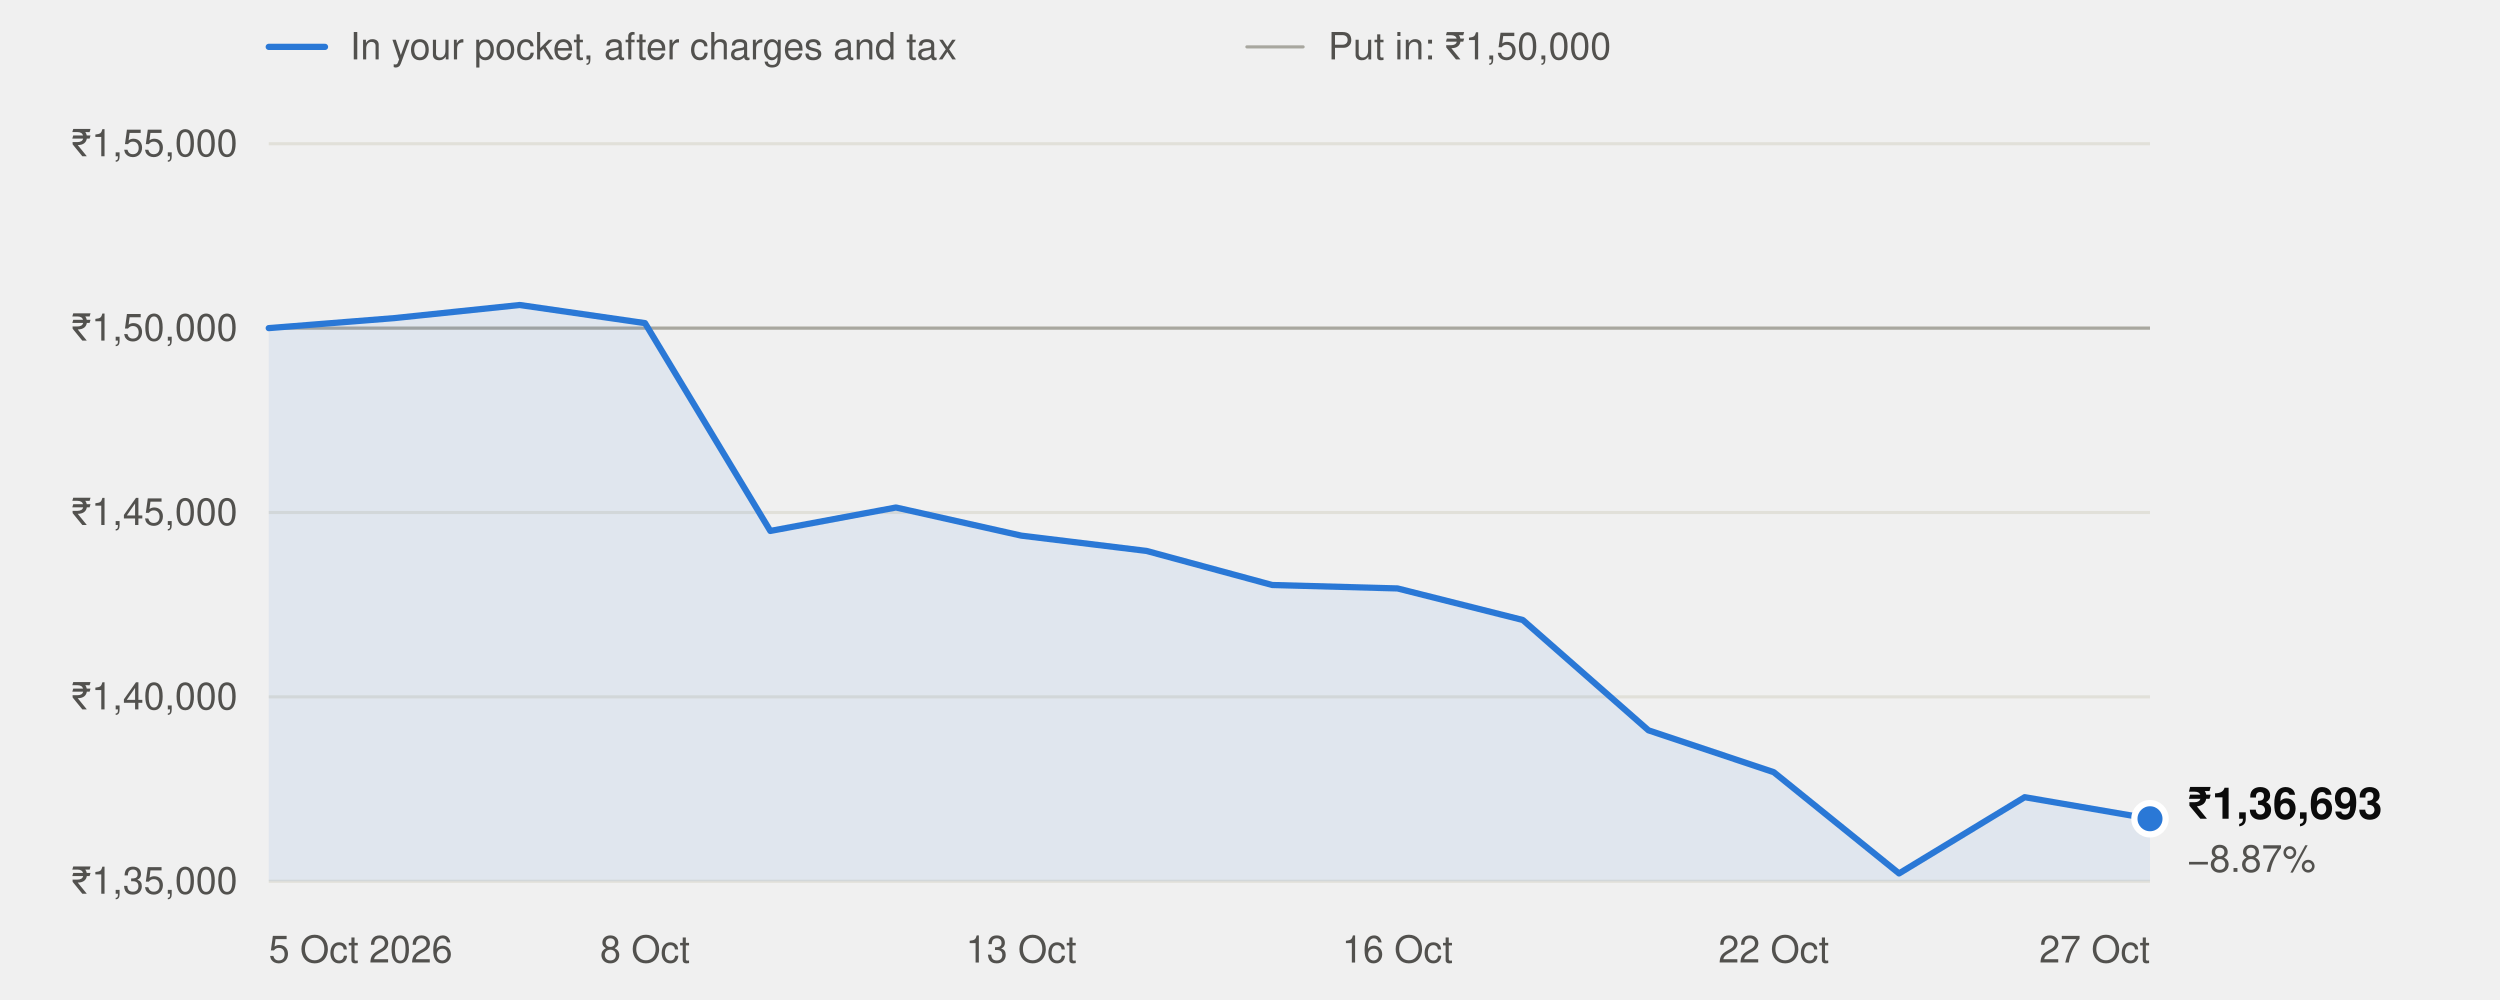
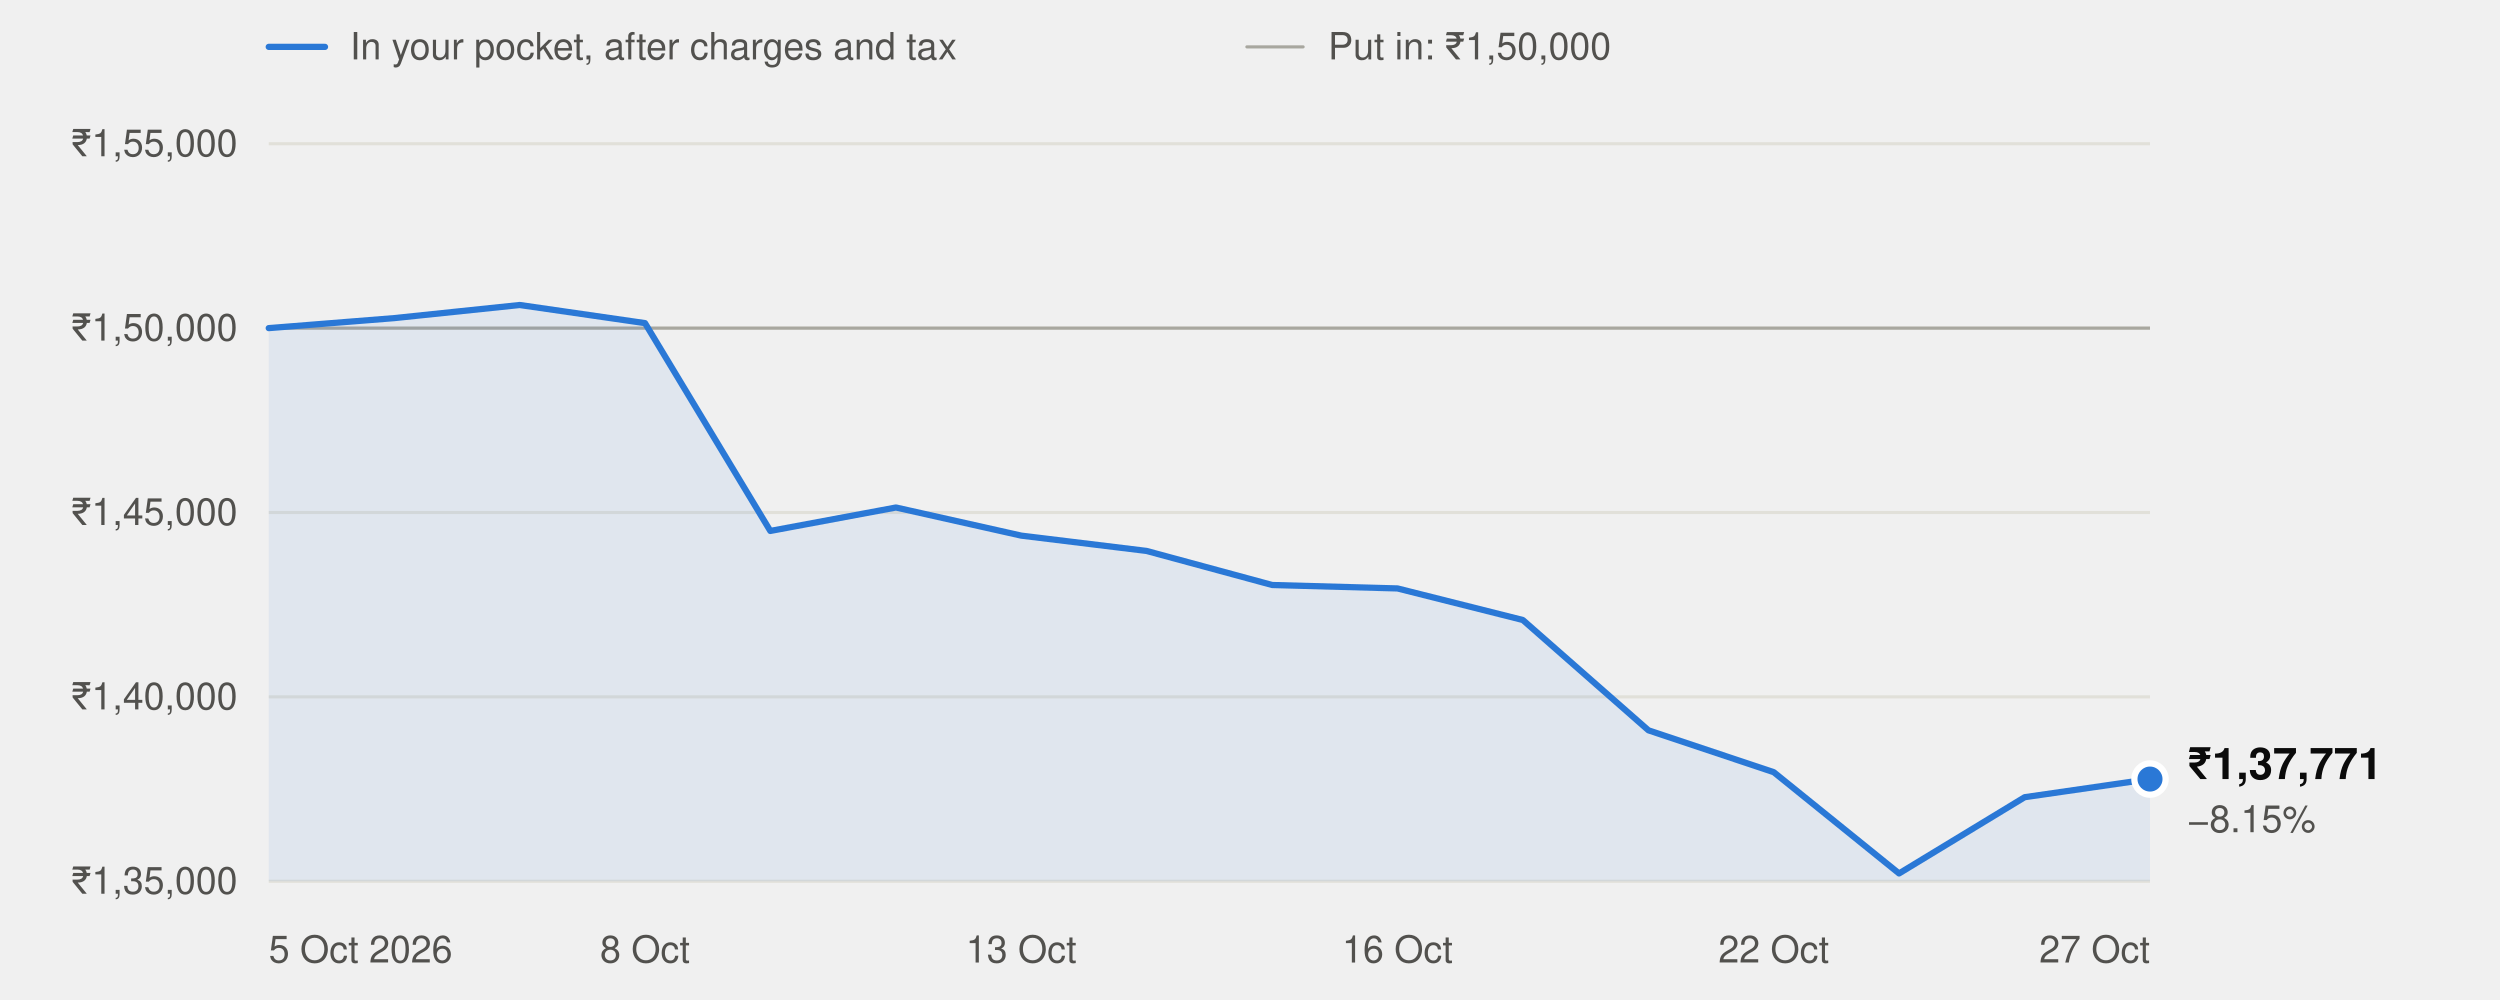
<svg xmlns="http://www.w3.org/2000/svg" width="800" height="320" viewBox="0 0 800 320" role="img" aria-labelledby="t" font-family="system-ui,-apple-system,'Segoe UI',Helvetica,Arial,sans-serif">
  <line x1="86" x2="104" y1="15" y2="15" stroke="#2a78d6" stroke-width="2" stroke-linecap="round" />
  <text x="112" y="19" font-size="12" fill="#52514e">In your pocket, after charges and tax</text>
  <line x1="399" x2="417" y1="15" y2="15" stroke="#a8a79f" stroke-width="1" stroke-linecap="round" />
  <text x="425" y="19" font-size="12" fill="#52514e">Put in: ₹1,50,000</text>
  <line x1="86" x2="688" y1="282.0" y2="282.0" stroke="#e1e0d9" stroke-width="1" />
  <text x="76" y="286.0" text-anchor="end" font-size="12" fill="#52514e" style="font-variant-numeric:tabular-nums">₹1,35,000</text>
  <line x1="86" x2="688" y1="223.0" y2="223.0" stroke="#e1e0d9" stroke-width="1" />
  <text x="76" y="227.0" text-anchor="end" font-size="12" fill="#52514e" style="font-variant-numeric:tabular-nums">₹1,40,000</text>
  <line x1="86" x2="688" y1="164.0" y2="164.0" stroke="#e1e0d9" stroke-width="1" />
  <text x="76" y="168.0" text-anchor="end" font-size="12" fill="#52514e" style="font-variant-numeric:tabular-nums">₹1,45,000</text>
  <line x1="86" x2="688" y1="105.0" y2="105.0" stroke="#e1e0d9" stroke-width="1" />
  <text x="76" y="109.0" text-anchor="end" font-size="12" fill="#52514e" style="font-variant-numeric:tabular-nums">₹1,50,000</text>
  <line x1="86" x2="688" y1="46.0" y2="46.0" stroke="#e1e0d9" stroke-width="1" />
  <text x="76" y="50.0" text-anchor="end" font-size="12" fill="#52514e" style="font-variant-numeric:tabular-nums">₹1,55,000</text>
  <line x1="86" x2="688" y1="105.0" y2="105.0" stroke="#a8a79f" stroke-width="1" />
  <text x="86.0" y="308" text-anchor="start" font-size="12" fill="#52514e">5 Oct 2026</text>
  <text x="206.4" y="308" text-anchor="middle" font-size="12" fill="#52514e">8 Oct</text>
  <text x="326.8" y="308" text-anchor="middle" font-size="12" fill="#52514e">13 Oct</text>
  <text x="447.2" y="308" text-anchor="middle" font-size="12" fill="#52514e">16 Oct</text>
  <text x="567.6" y="308" text-anchor="middle" font-size="12" fill="#52514e">22 Oct</text>
  <text x="688.0" y="308" text-anchor="end" font-size="12" fill="#52514e">27 Oct</text>
-   <path d="M86.0,282.0 L86.0,105.0 L126.1,101.8 L166.3,97.6 L206.4,103.4 L246.5,169.9 L286.7,162.4 L326.8,171.4 L366.9,176.3 L407.1,187.2 L447.2,188.3 L487.3,198.4 L527.5,233.7 L567.6,247.1 L607.7,279.5 L647.9,255.1 L688.0,262.0 L688.0,282.0 Z" fill="#2a78d6" fill-opacity="0.08" />
-   <polyline points="86.0,105.0 126.1,101.8 166.3,97.6 206.4,103.4 246.5,169.9 286.7,162.4 326.8,171.4 366.9,176.3 407.1,187.2 447.2,188.3 487.3,198.4 527.5,233.7 567.6,247.1 607.7,279.5 647.9,255.1 688.0,262.0" fill="none" stroke="#2a78d6" stroke-width="2" stroke-linejoin="round" stroke-linecap="round" />
-   <circle cx="688.0" cy="262.0" r="5" fill="#2a78d6" stroke="#ffffff" stroke-width="2" />
-   <text x="700.0" y="262.0" font-size="14" font-weight="600" fill="#0b0b0b">₹1,36,693</text>
-   <text x="700.0" y="279.0" font-size="12" fill="#52514e">−8.87%</text>
+   <path d="M86.0,282.0 L86.0,105.0 L126.1,101.8 L166.3,97.6 L206.4,103.4 L246.5,169.9 L286.7,162.4 L326.8,171.4 L366.9,176.3 L407.1,187.2 L447.2,188.3 L487.3,198.4 L527.5,233.7 L567.6,247.1 L607.7,279.5 L647.9,255.1 L688.0,249.3 L688.0,282.0 Z" fill="#2a78d6" fill-opacity="0.08" />
+   <polyline points="86.0,105.0 126.1,101.8 166.3,97.6 206.4,103.4 246.5,169.9 286.7,162.4 326.8,171.4 366.9,176.3 407.1,187.2 447.2,188.3 487.3,198.4 527.5,233.7 567.6,247.1 607.7,279.5 647.9,255.1 688.0,249.3" fill="none" stroke="#2a78d6" stroke-width="2" stroke-linejoin="round" stroke-linecap="round" />
+   <circle cx="688.0" cy="249.3" r="5" fill="#2a78d6" stroke="#ffffff" stroke-width="2" />
+   <text x="700.0" y="249.3" font-size="14" font-weight="600" fill="#0b0b0b">₹1,37,771</text>
+   <text x="700.0" y="266.3" font-size="12" fill="#52514e">−8.15%</text>
</svg>
